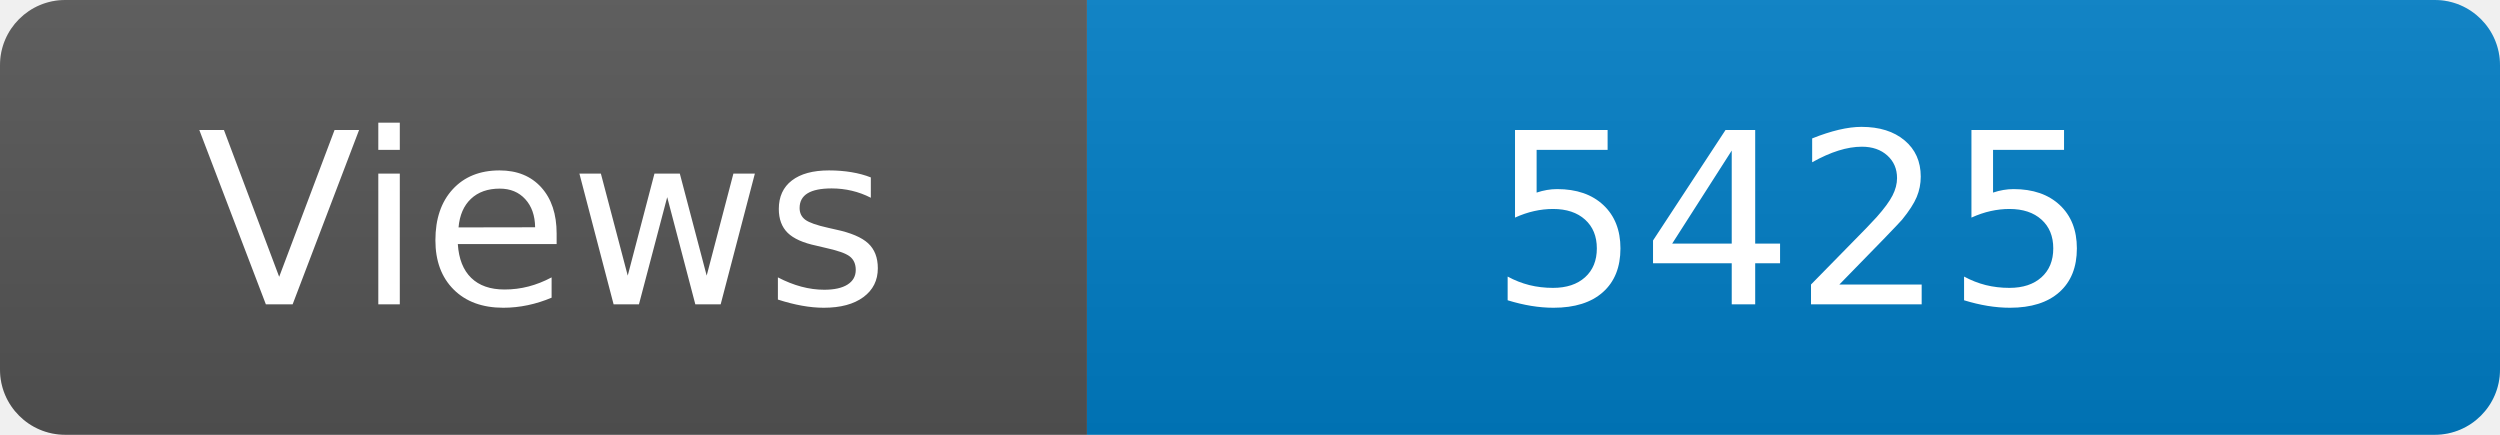
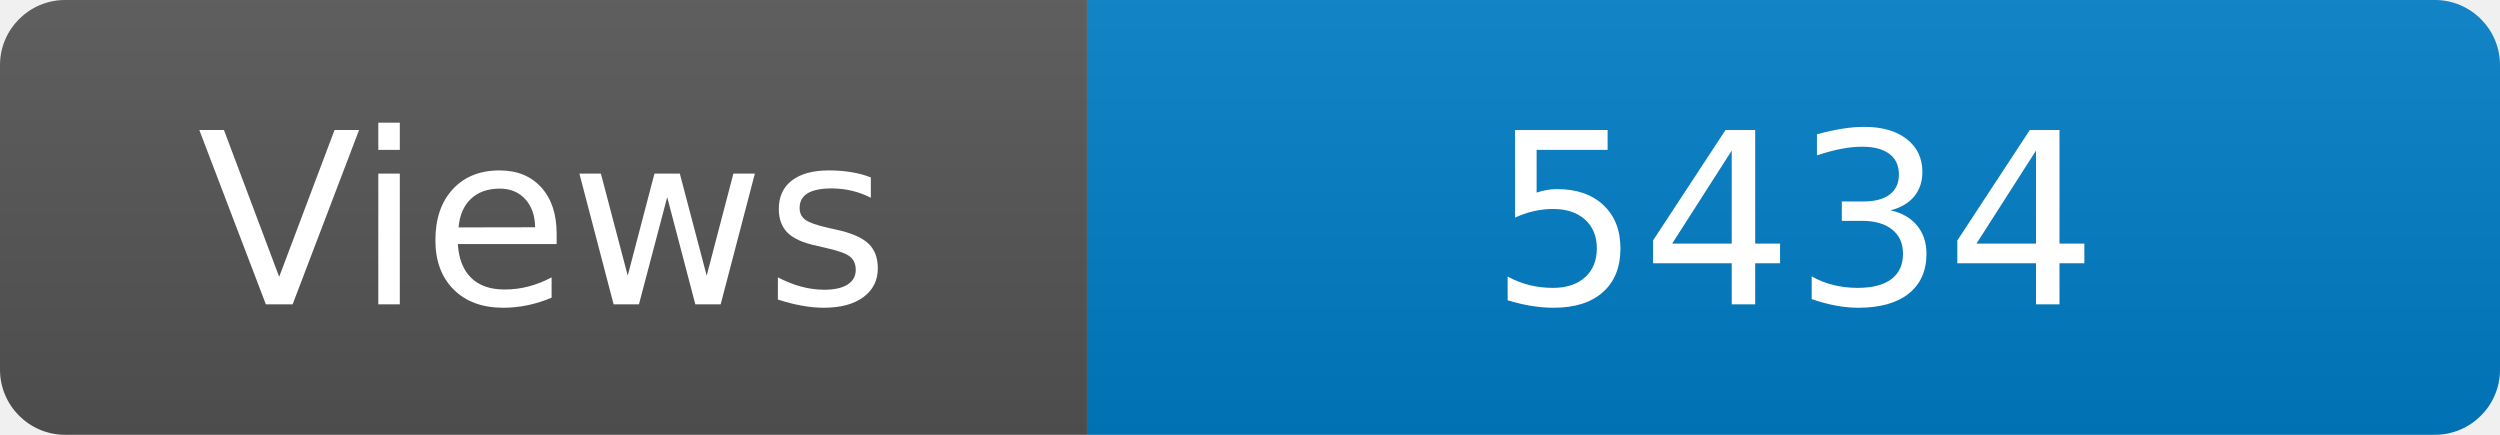
<svg xmlns="http://www.w3.org/2000/svg" width="115" height="20" role="img" aria-label="Maintained?: yes">
  <linearGradient id="s" x2="0" y2="100%">
    <stop offset="0" stop-color="#bbb" stop-opacity=".1" />
    <stop offset="1" stop-opacity=".1" />
  </linearGradient>
  <clipPath id="r">
    <rect width="115" height="20" rx="3" fill="#fff" />
  </clipPath>
  <g clip-path="url(#r)">
    <rect width="50" height="20" fill="#555" />
    <rect x="50" width="160" height="20" fill="#007ec6" />
    <rect width="115" height="20" fill="url(#s)" />
  </g>
  <g fill="#fff" text-anchor="middle" font-family="Verdana,Geneva,DejaVu Sans,sans-serif" font-size="110">
    <text x="250" y="140" transform="scale(.1)" fill="#fff">Views</text>
-     <text x="825" y="140" transform="scale(.1)" fill="#fff">5425</text>
+     <text x="825" y="140" transform="scale(.1)" fill="#fff">5434</text>
  </g>
</svg>
